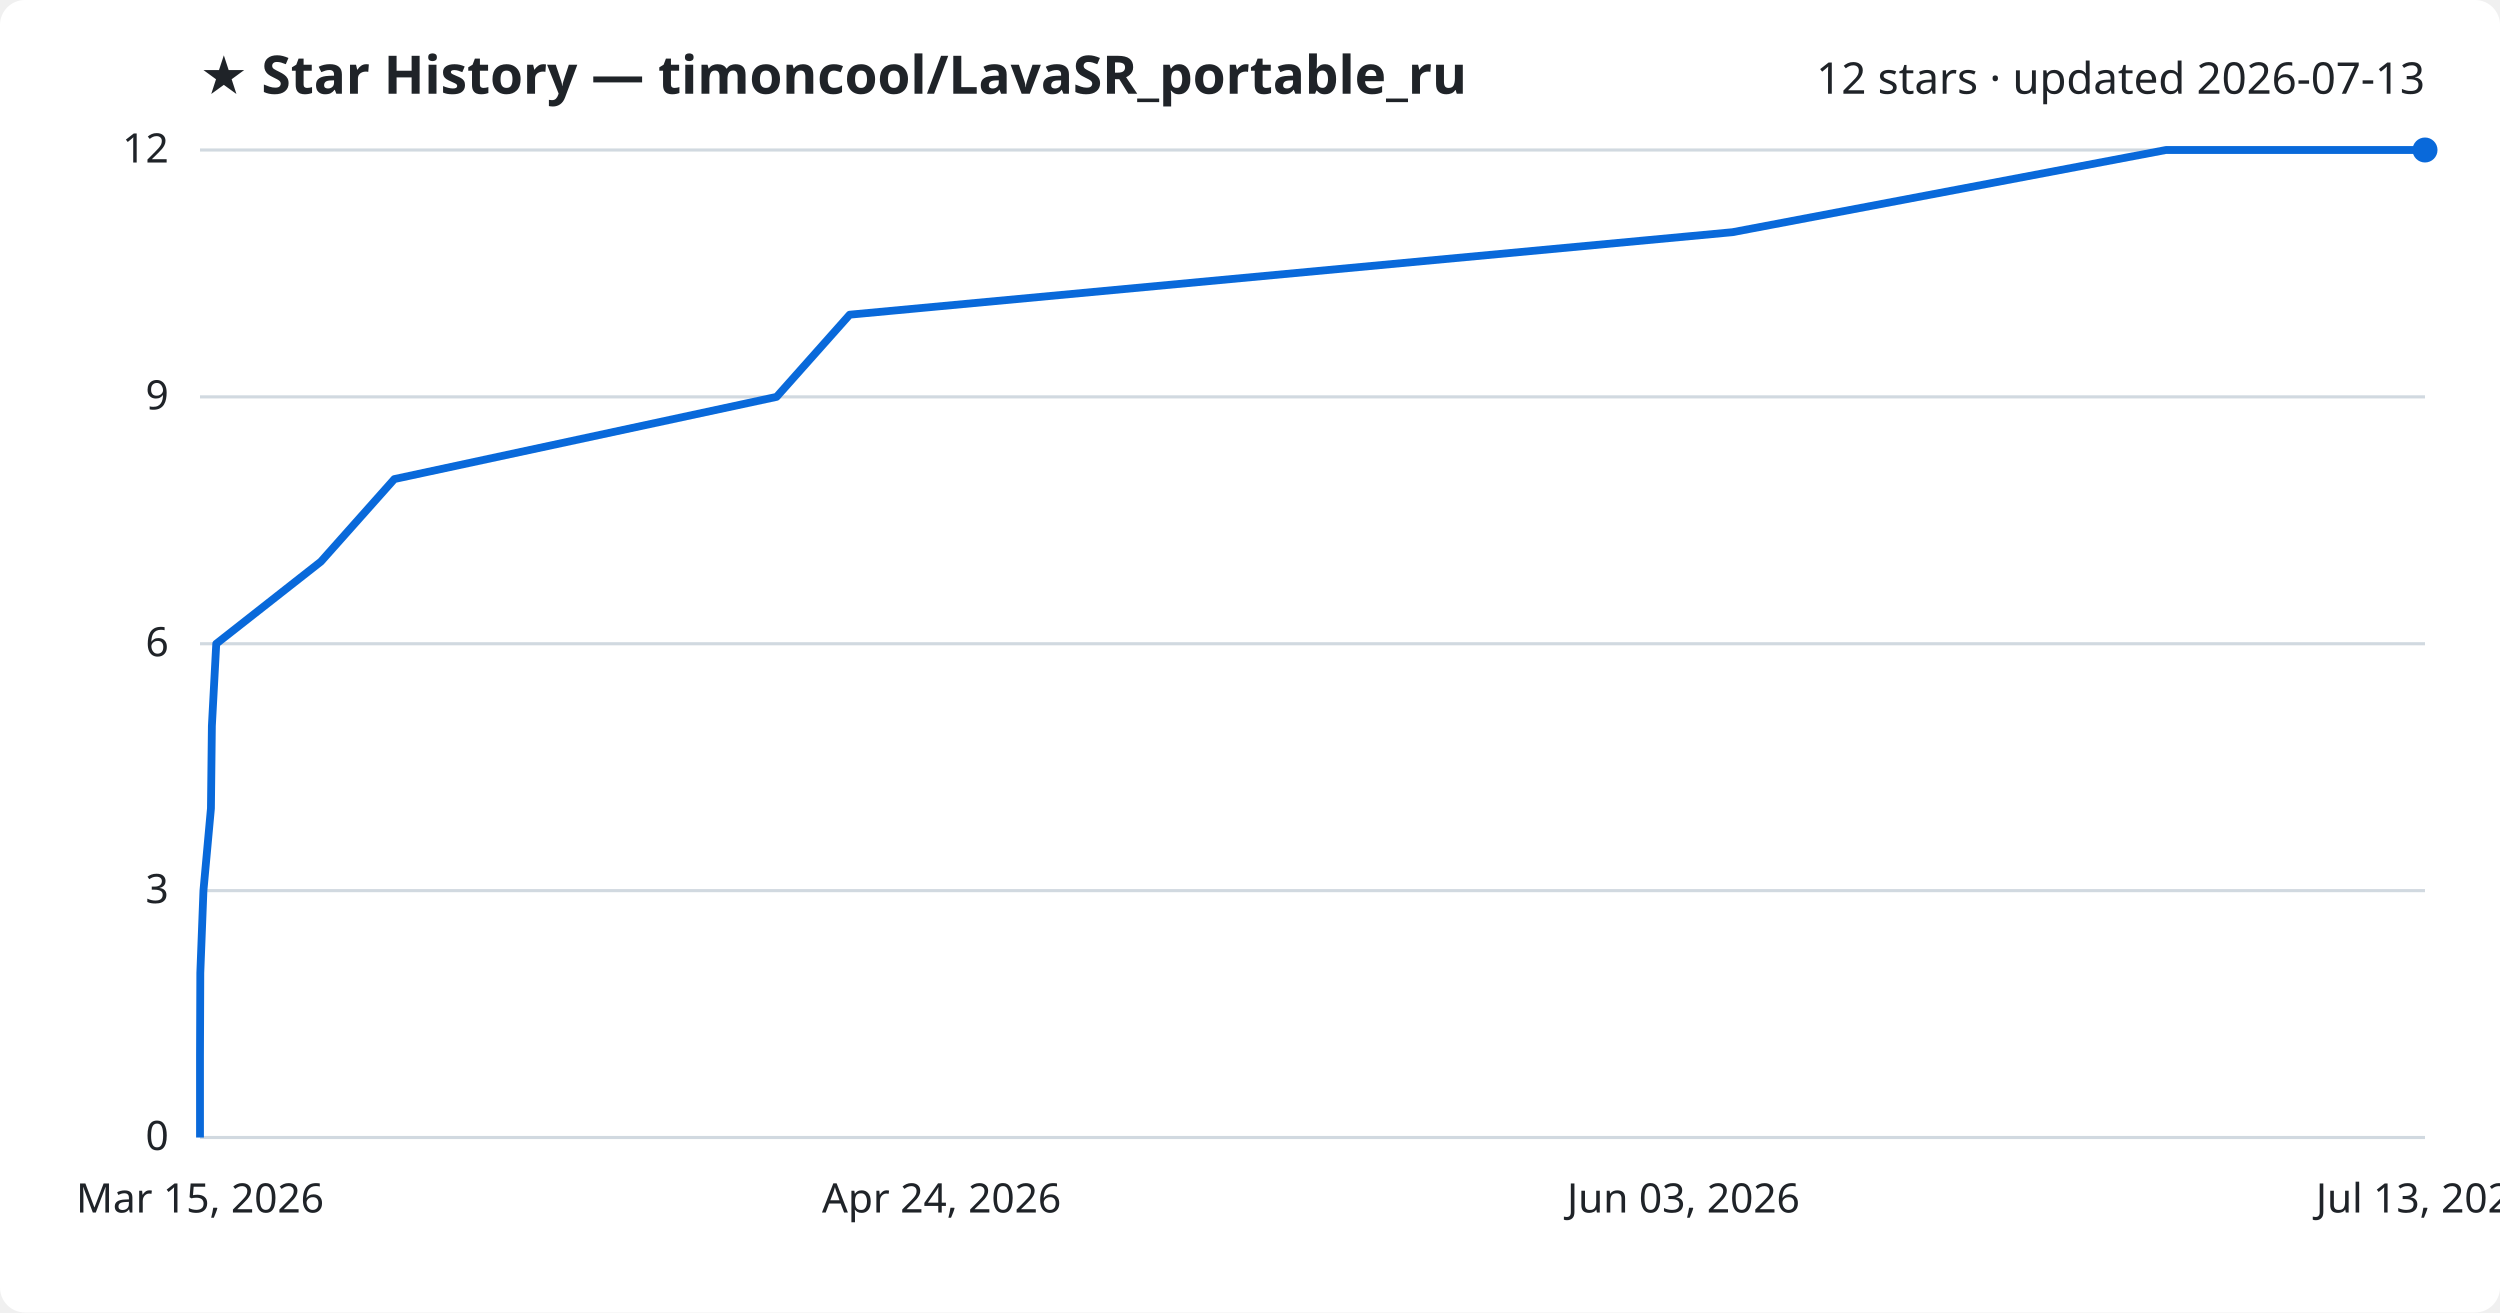
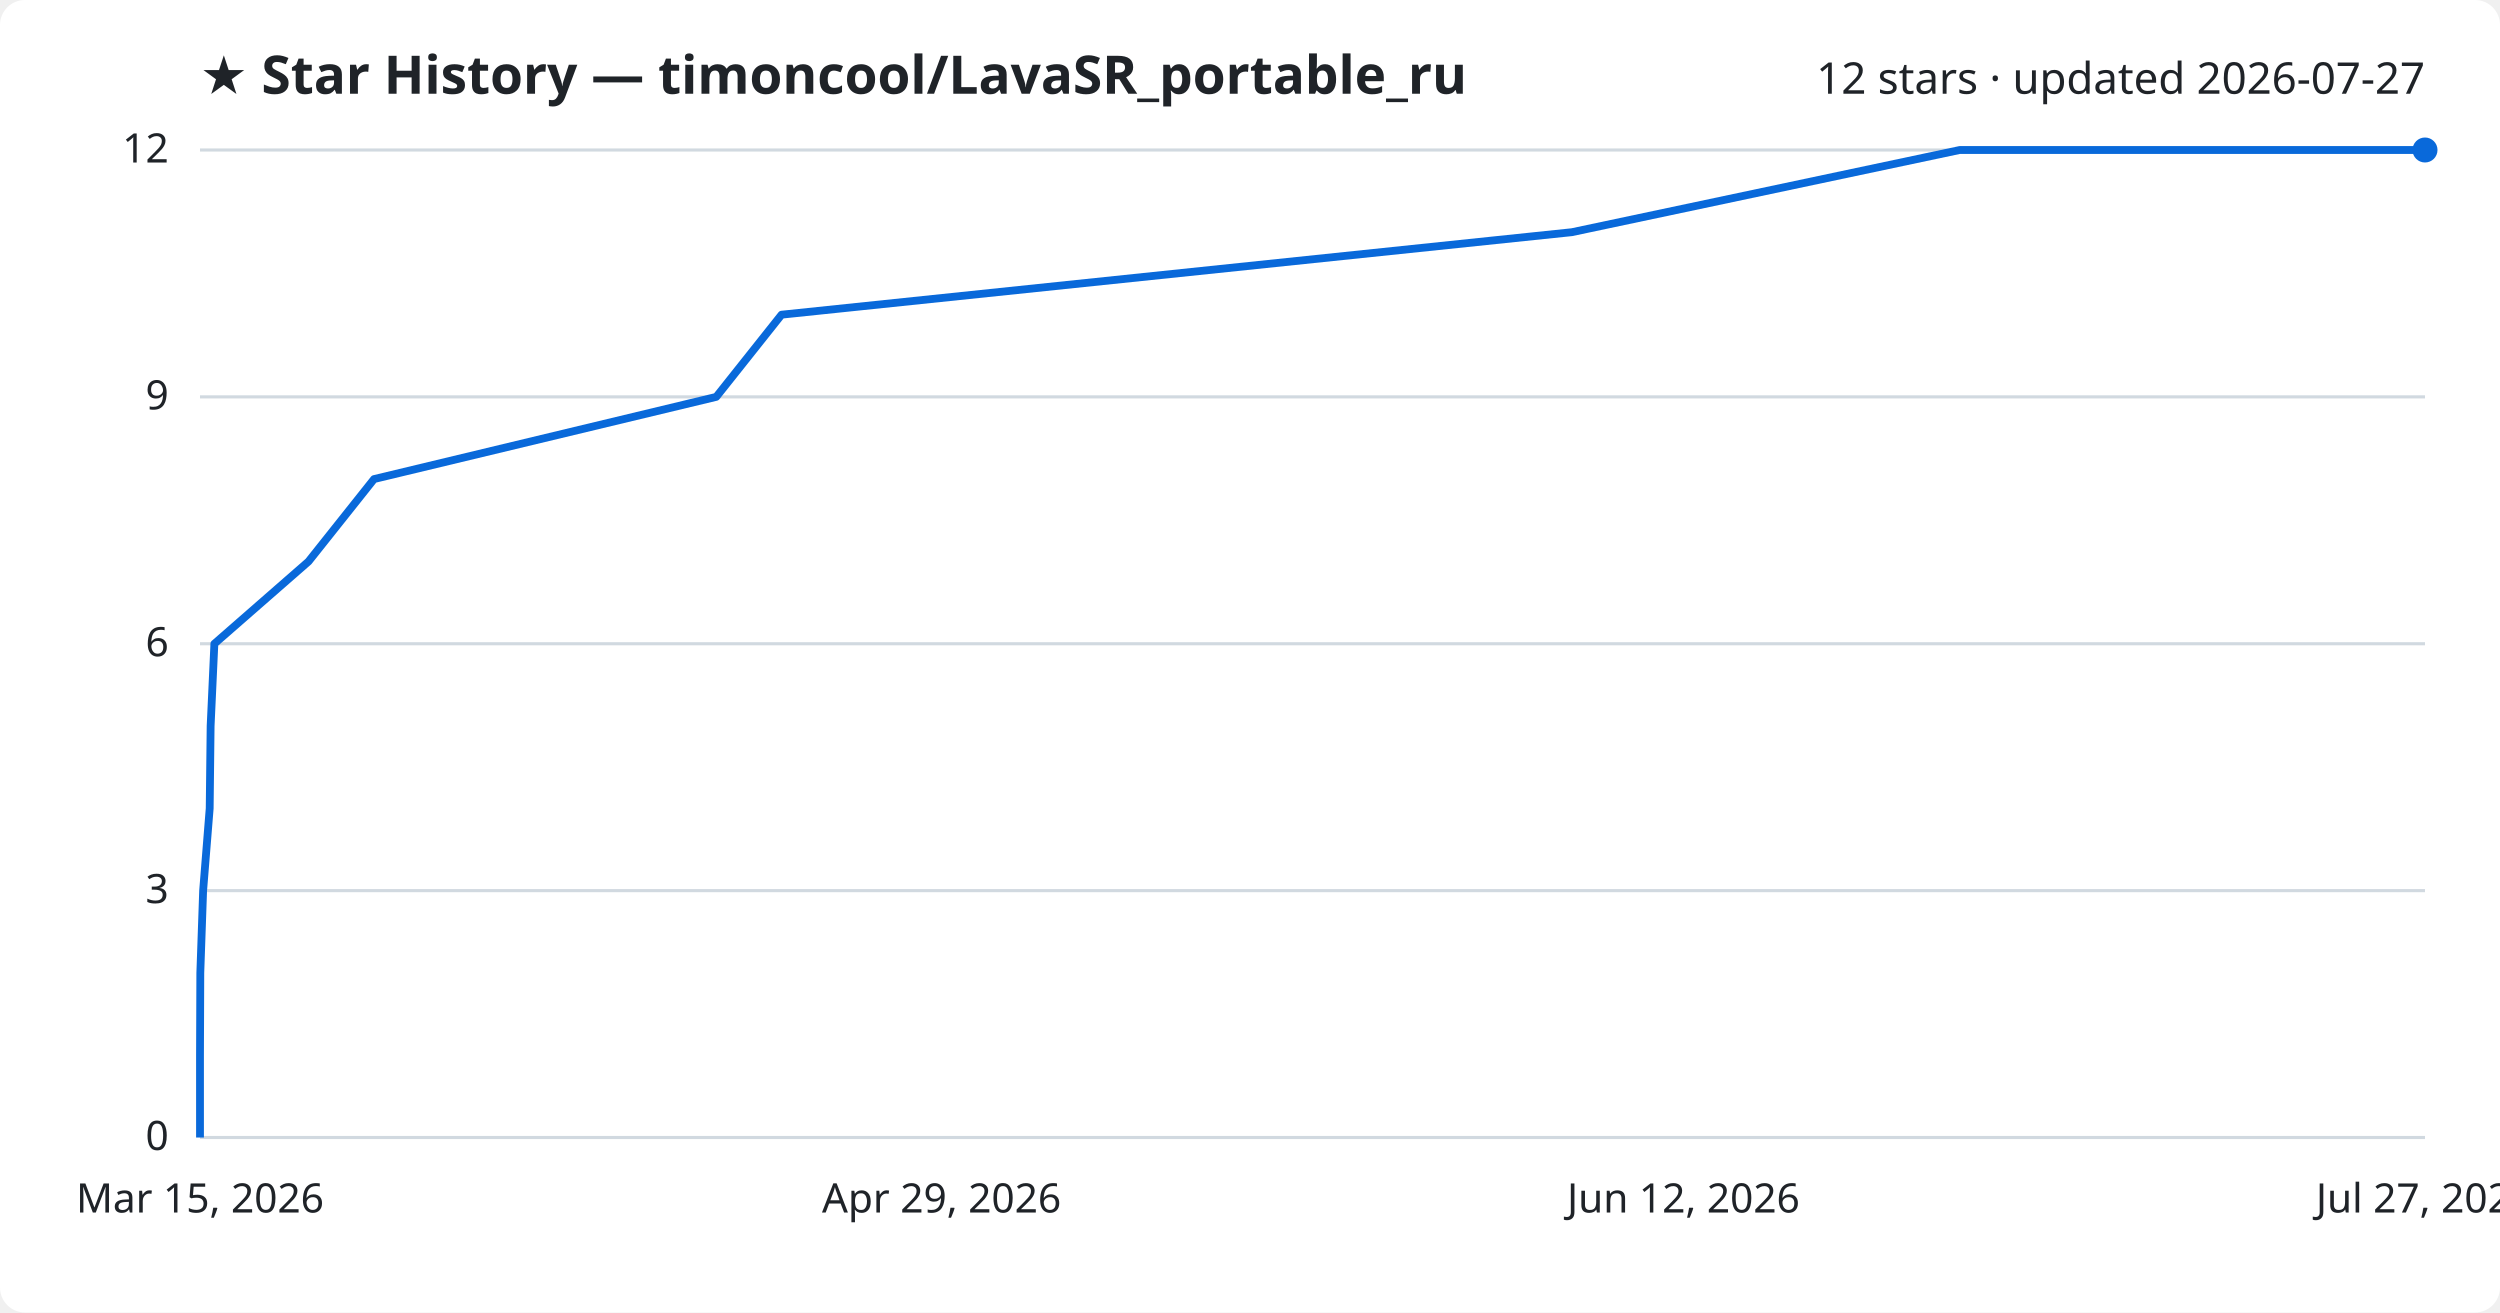
<svg xmlns="http://www.w3.org/2000/svg" viewBox="0 0 800 420" font-family="Segoe UI, sans-serif">
  <rect width="800" height="420" fill="#ffffff" rx="8" />
  <text x="64" y="30" fill="#1f2328" font-size="17" font-weight="700">★ Star History — timoncool/LavaSR_portable_ru</text>
-   <text x="776" y="30" fill="#1f2328" font-size="14" text-anchor="end">12 stars · updated 2026-07-13</text>
+   <text x="776" y="30" fill="#1f2328" font-size="14" text-anchor="end">12 stars · updated 2026-07-27</text>
  <line x1="64" y1="364.0" x2="776" y2="364.0" stroke="#d1d9e0" stroke-width="1" />
  <text x="54" y="368.0" fill="#1f2328" font-size="13" text-anchor="end">0</text>
  <line x1="64" y1="285.0" x2="776" y2="285.0" stroke="#d1d9e0" stroke-width="1" />
  <text x="54" y="289.0" fill="#1f2328" font-size="13" text-anchor="end">3</text>
  <line x1="64" y1="206.0" x2="776" y2="206.0" stroke="#d1d9e0" stroke-width="1" />
  <text x="54" y="210.0" fill="#1f2328" font-size="13" text-anchor="end">6</text>
  <line x1="64" y1="127.0" x2="776" y2="127.0" stroke="#d1d9e0" stroke-width="1" />
  <text x="54" y="131.0" fill="#1f2328" font-size="13" text-anchor="end">9</text>
  <line x1="64" y1="48.0" x2="776" y2="48.0" stroke="#d1d9e0" stroke-width="1" />
  <text x="54" y="52.0" fill="#1f2328" font-size="13" text-anchor="end">12</text>
-   <path d="M64.0,364.0 L64.0,337.7 L64.1,311.3 L65.1,285.0 L67.5,258.7 L67.8,232.3 L69.2,206.0 L102.7,179.7 L126.2,153.3 L248.5,127.0 L271.9,100.7 L554.4,74.3 L693.1,48.0 L776.0,48.0" fill="none" stroke="#0969da" stroke-width="2.5" stroke-linejoin="round" />
+   <path d="M64.0,364.0 L64.0,337.7 L64.1,311.3 L65.0,285.0 L67.1,258.7 L67.4,232.3 L68.6,206.0 L98.7,179.7 L119.7,153.3 L229.2,127.0 L250.1,100.7 L503.0,74.3 L627.1,48.0 L776.0,48.0" fill="none" stroke="#0969da" stroke-width="2.5" stroke-linejoin="round" />
  <circle cx="776.0" cy="48.0" r="4" fill="#0969da" />
  <text x="64.0" y="388" fill="#1f2328" font-size="13" text-anchor="middle">Mar 15, 2026</text>
-   <text x="301.3" y="388" fill="#1f2328" font-size="13" text-anchor="middle">Apr 24, 2026</text>
-   <text x="538.7" y="388" fill="#1f2328" font-size="13" text-anchor="middle">Jun 03, 2026</text>
-   <text x="776.0" y="388" fill="#1f2328" font-size="13" text-anchor="middle">Jul 13, 2026</text>
+   <text x="301.3" y="388" fill="#1f2328" font-size="13" text-anchor="middle">Apr 29, 2026</text>
+   <text x="538.7" y="388" fill="#1f2328" font-size="13" text-anchor="middle">Jun 12, 2026</text>
+   <text x="776.0" y="388" fill="#1f2328" font-size="13" text-anchor="middle">Jul 27, 2026</text>
</svg>
